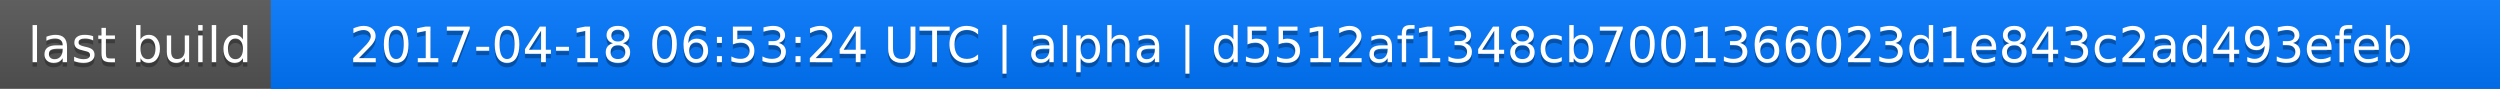
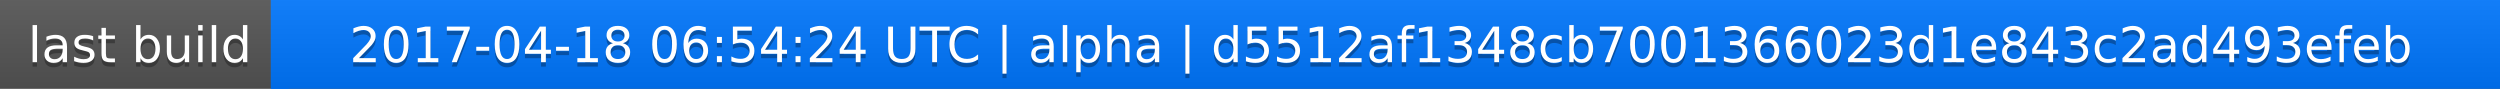
<svg xmlns="http://www.w3.org/2000/svg" width="563" height="20">
  <linearGradient id="a" x2="0" y2="100%">
    <stop offset="0" stop-color="#bbb" stop-opacity=".1" />
    <stop offset="1" stop-opacity=".1" />
  </linearGradient>
  <rect rx="0" width="563" height="20" fill="#555" />
  <rect rx="0" x="61" width="502" height="20" fill="#07f" />
  <path fill="#07f" d="M61 0h4v20h-4z" />
  <rect rx="0" width="563" height="20" fill="url(#a)" />
  <g fill="#fff" text-anchor="middle" font-family="DejaVu Sans,Verdana,Geneva,sans-serif" font-size="11">
    <text x="31.5" y="15" fill="#010101" fill-opacity=".3">last build</text>
    <text x="31.5" y="14">last build</text>
-     <text x="311" y="15" fill="#010101" fill-opacity=".3">2017-04-18 06:53:24 UTC | alpha | d5512af1348cb7001366023d1e843c2ad493efeb</text>
-     <text x="311" y="14">2017-04-18 06:53:24 UTC | alpha | d5512af1348cb7001366023d1e843c2ad493efeb</text>
+     <text x="311" y="15" fill="#010101" fill-opacity=".3">2017-04-18 06:54:24 UTC | alpha | d5512af1348cb7001366023d1e843c2ad493efeb</text>
+     <text x="311" y="14">2017-04-18 06:54:24 UTC | alpha | d5512af1348cb7001366023d1e843c2ad493efeb</text>
  </g>
</svg>
